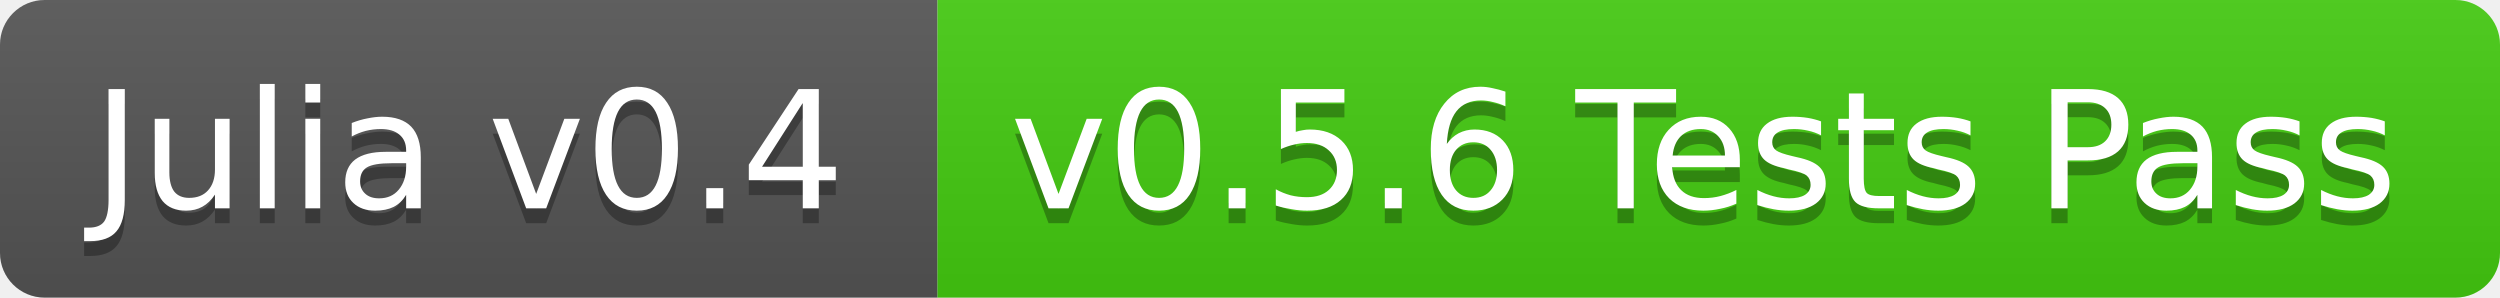
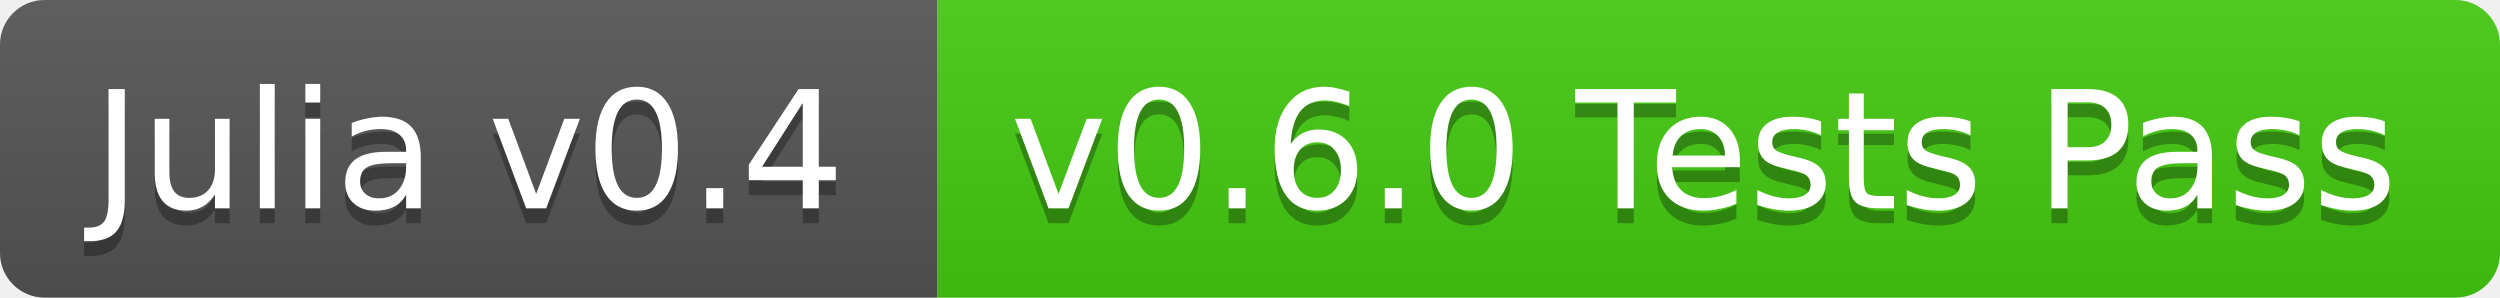
<svg xmlns="http://www.w3.org/2000/svg" width="168" height="20">
  <linearGradient id="b" x2="0" y2="100%">
    <stop offset="0" stop-color="#bbb" stop-opacity=".1" />
    <stop offset="1" stop-opacity=".1" />
  </linearGradient>
  <clipPath id="a">
    <rect width="168" height="20" rx="3" fill="#fff" />
  </clipPath>
  <g clip-path="url(#a)">
    <path fill="#555" d="M0 0h63v20H0z" />
    <path fill="#4c1" d="M63 0h105v20H63z" />
    <path fill="url(#b)" d="M0 0h168v20H0z" />
  </g>
  <g fill="#fff" text-anchor="middle" font-family="DejaVu Sans,Verdana,Geneva,sans-serif" font-size="11">
    <text x="31.5" y="15" fill="#010101" fill-opacity=".3">Julia v0.4</text>
    <text x="31.5" y="14">Julia v0.4</text>
-     <text x="114.5" y="15" fill="#010101" fill-opacity=".3">v0.5.6 Tests Pass</text>
-     <text x="114.5" y="14">v0.5.6 Tests Pass</text>
+     <text x="114.5" y="15" fill="#010101" fill-opacity=".3">v0.6.0 Tests Pass</text>
+     <text x="114.5" y="14">v0.6.0 Tests Pass</text>
  </g>
</svg>
